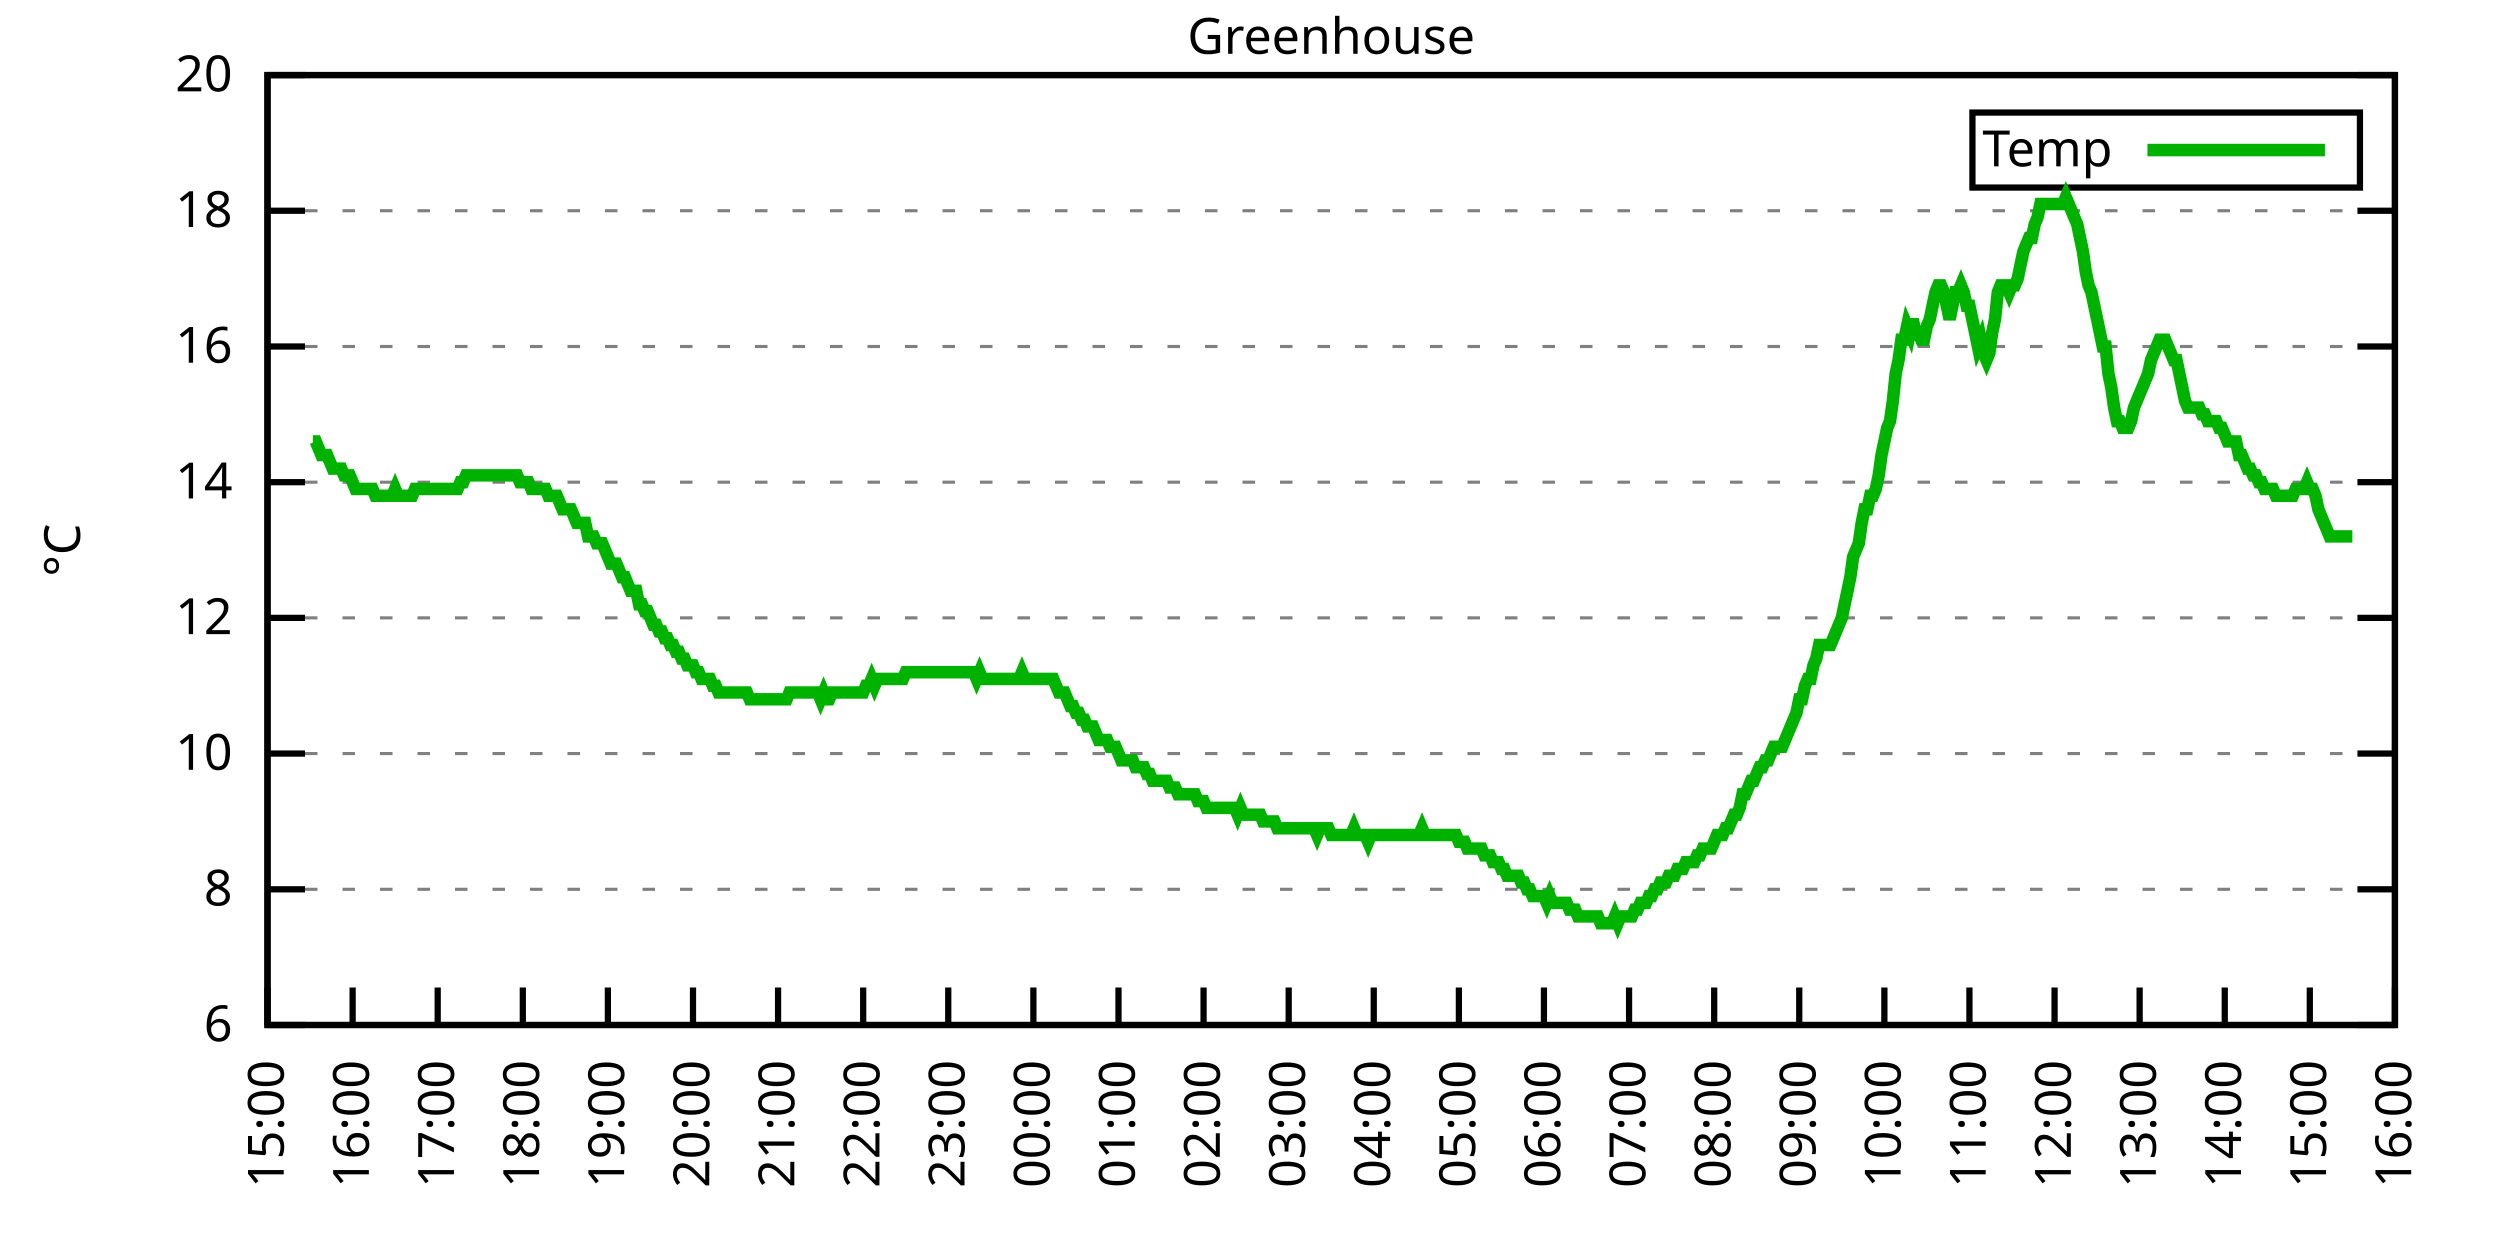
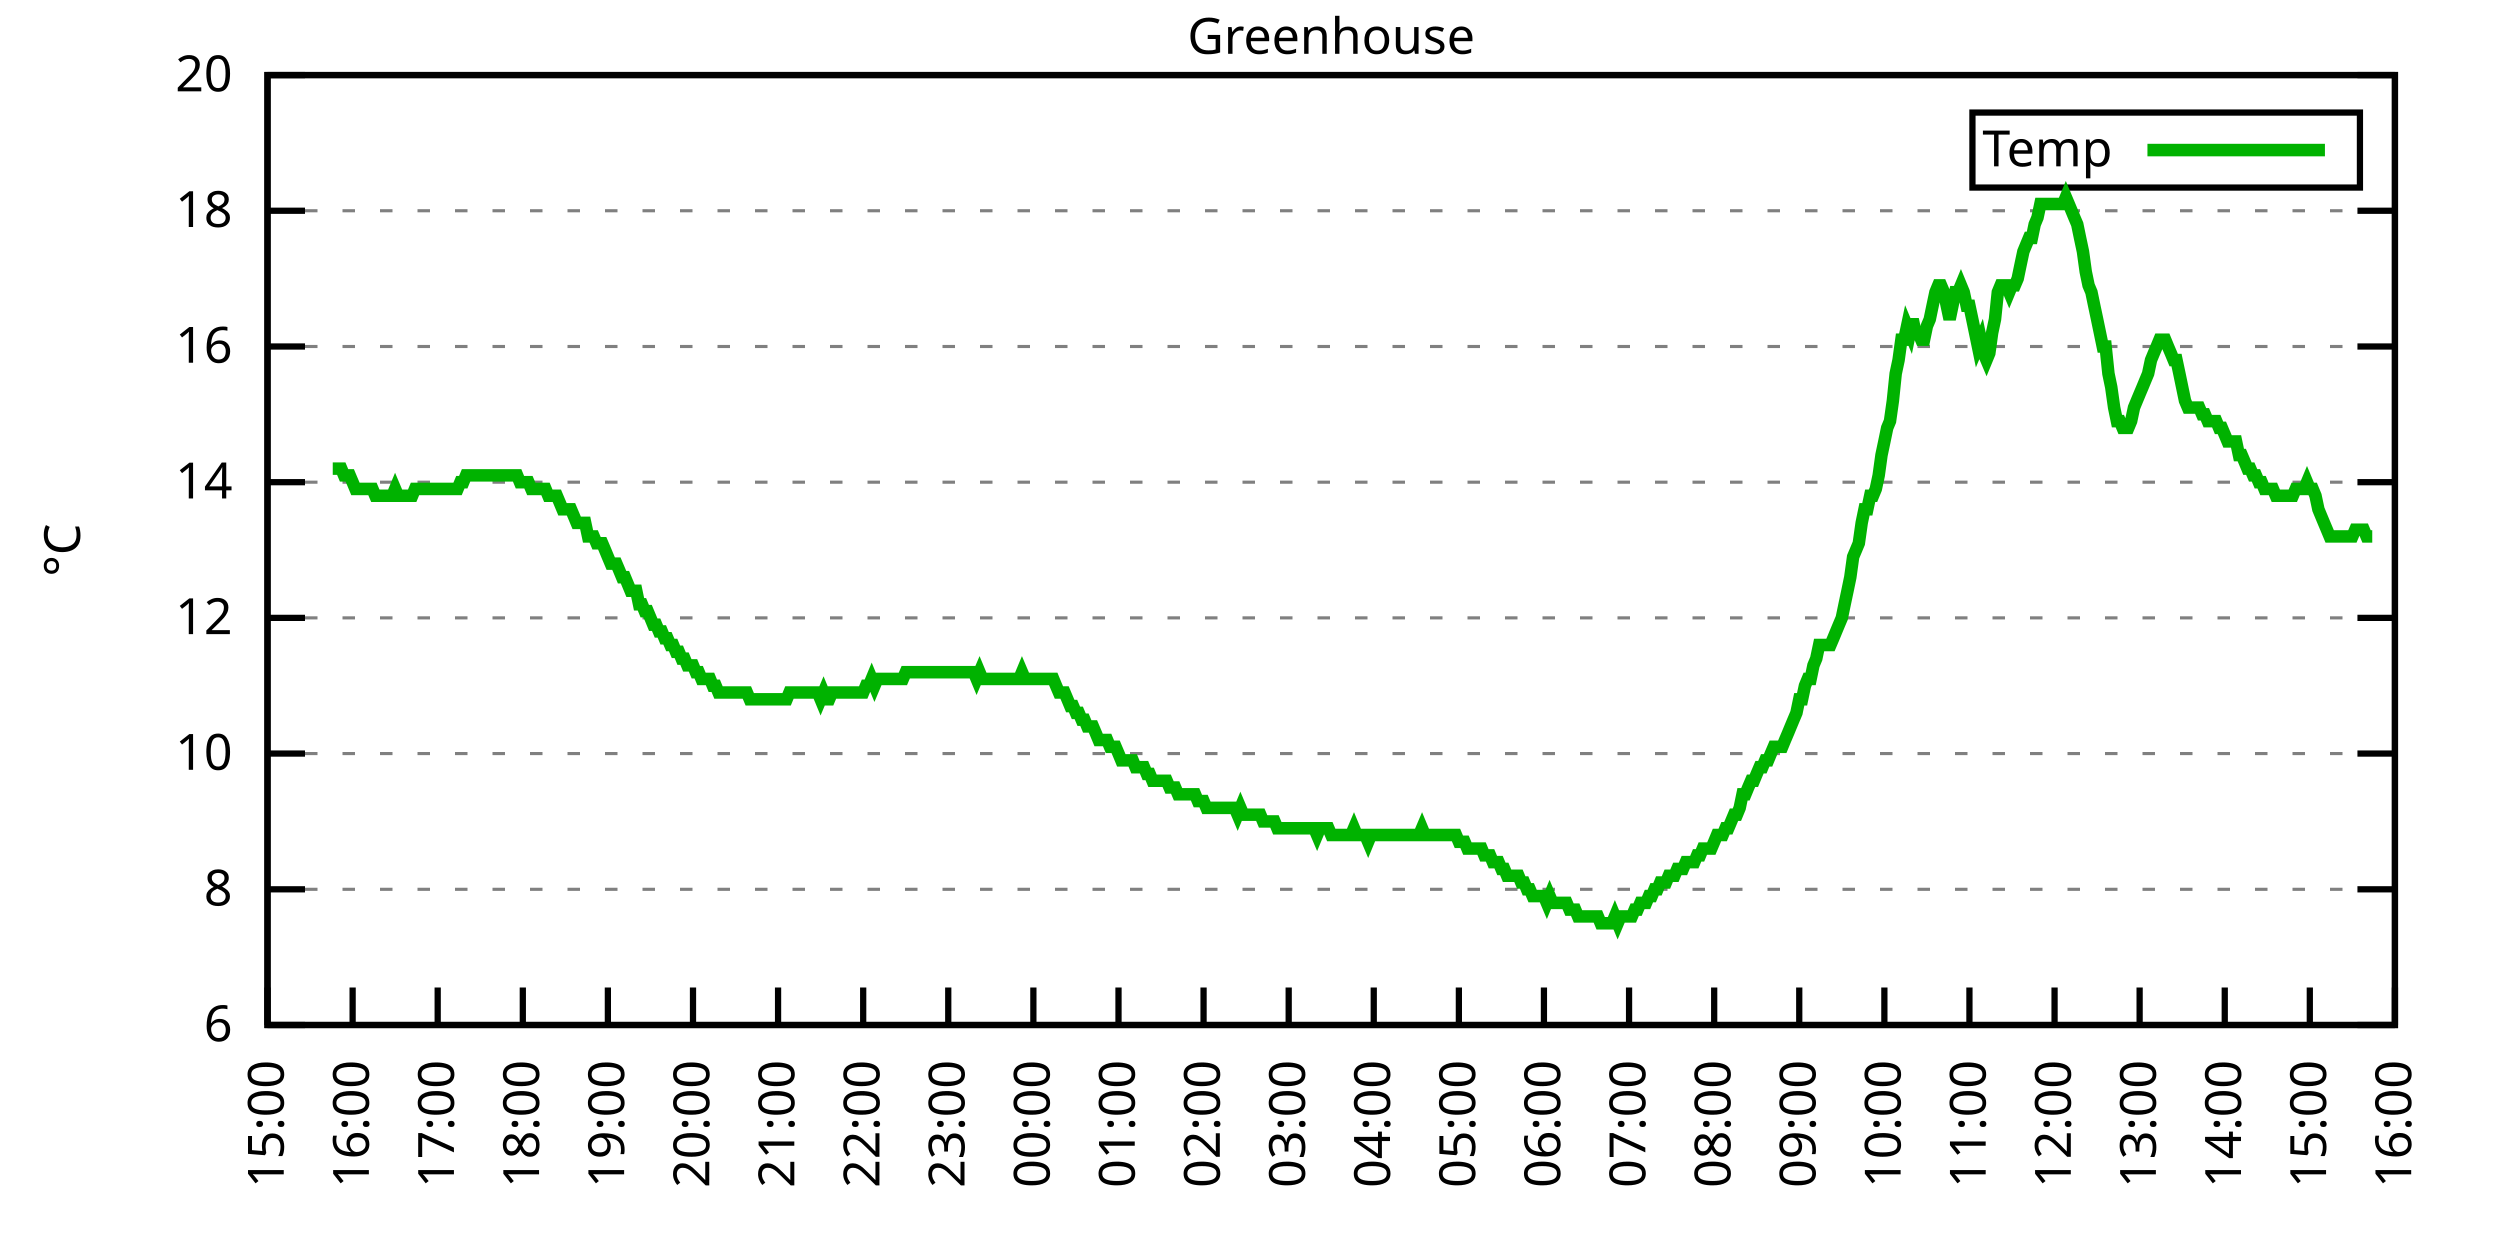
<svg xmlns="http://www.w3.org/2000/svg" xmlns:xlink="http://www.w3.org/1999/xlink" width="400" height="200" viewBox="0 0 400 200">
  <g id="gnuplot_canvas">
    <rect x="0" y="0" width="400" height="200" fill="none" />
    <defs>
      <circle id="gpDot" r="0.5" stroke-width="0.5" stroke="currentColor" />
      <path id="gpPt0" stroke-width="0.333" stroke="currentColor" d="M-1,0 h2 M0,-1 v2" />
      <path id="gpPt1" stroke-width="0.333" stroke="currentColor" d="M-1,-1 L1,1 M1,-1 L-1,1" />
      <path id="gpPt2" stroke-width="0.333" stroke="currentColor" d="M-1,0 L1,0 M0,-1 L0,1 M-1,-1 L1,1 M-1,1 L1,-1" />
      <rect id="gpPt3" stroke-width="0.333" stroke="currentColor" x="-1" y="-1" width="2" height="2" />
      <rect id="gpPt4" stroke-width="0.333" stroke="currentColor" fill="currentColor" x="-1" y="-1" width="2" height="2" />
      <circle id="gpPt5" stroke-width="0.333" stroke="currentColor" cx="0" cy="0" r="1" />
      <use xlink:href="#gpPt5" id="gpPt6" fill="currentColor" stroke="none" />
      <path id="gpPt7" stroke-width="0.333" stroke="currentColor" d="M0,-1.33 L-1.33,0.67 L1.33,0.67 z" />
      <use xlink:href="#gpPt7" id="gpPt8" fill="currentColor" stroke="none" />
      <use xlink:href="#gpPt7" id="gpPt9" stroke="currentColor" transform="rotate(180)" />
      <use xlink:href="#gpPt9" id="gpPt10" fill="currentColor" stroke="none" />
      <use xlink:href="#gpPt3" id="gpPt11" stroke="currentColor" transform="rotate(45)" />
      <use xlink:href="#gpPt11" id="gpPt12" fill="currentColor" stroke="none" />
      <path id="gpPt13" stroke-width="0.333" stroke="currentColor" d="M0,1.330 L1.265,0.411 L0.782,-1.067 L-0.782,-1.076 L-1.265,0.411 z" />
      <use xlink:href="#gpPt13" id="gpPt14" fill="currentColor" stroke="none" />
      <filter id="textbox" filterUnits="objectBoundingBox" x="0" y="0" height="1" width="1">
        <feFlood flood-color="white" flood-opacity="1" result="bgnd" />
        <feComposite in="SourceGraphic" in2="bgnd" operator="atop" />
      </filter>
      <filter id="greybox" filterUnits="objectBoundingBox" x="0" y="0" height="1" width="1">
        <feFlood flood-color="lightgrey" flood-opacity="1" result="grey" />
        <feComposite in="SourceGraphic" in2="grey" operator="atop" />
      </filter>
    </defs>
    <g fill="none" color="white" stroke="currentColor" stroke-width="1.00" stroke-linecap="butt" stroke-linejoin="miter">
</g>
    <g fill="none" color="black" stroke="currentColor" stroke-width="1.00" stroke-linecap="butt" stroke-linejoin="miter">
      <g stroke="none" shape-rendering="crispEdges">
        <polygon fill="rgb(255, 255, 255)" points="42.80,164.00 383.18,164.00 383.18,12.02 42.80,12.02 " />
      </g>
    </g>
    <g fill="none" color="black" stroke="currentColor" stroke-width="1.00" stroke-linecap="butt" stroke-linejoin="miter">
</g>
    <g fill="none" color="black" stroke="black" stroke-width="0.50" stroke-linecap="butt" stroke-linejoin="miter">
</g>
    <g fill="none" color="gray" stroke="currentColor" stroke-width="0.50" stroke-linecap="butt" stroke-linejoin="miter">
      <path stroke="gray" stroke-dasharray="2,4" class="gridline" d="M42.80,164.00 L383.19,164.00  " />
    </g>
    <g fill="none" color="gray" stroke="gray" stroke-width="1.00" stroke-linecap="butt" stroke-linejoin="miter">
</g>
    <g fill="none" color="black" stroke="currentColor" stroke-width="1.00" stroke-linecap="butt" stroke-linejoin="miter">
      <path stroke="black" d="M42.80,164.00 L48.80,164.00 M383.19,164.00 L377.19,164.00  " />
      <g transform="translate(37.20,166.60)" stroke="none" fill="black" font-family="Sans" font-size="8.00" text-anchor="end">
        <text>
          <tspan font-family="Sans"> 6</tspan>
        </text>
      </g>
    </g>
    <g fill="none" color="black" stroke="currentColor" stroke-width="1.00" stroke-linecap="butt" stroke-linejoin="miter">
</g>
    <g fill="none" color="black" stroke="black" stroke-width="0.50" stroke-linecap="butt" stroke-linejoin="miter">
</g>
    <g fill="none" color="gray" stroke="currentColor" stroke-width="0.50" stroke-linecap="butt" stroke-linejoin="miter">
      <path stroke="gray" stroke-dasharray="2,4" class="gridline" d="M42.80,142.29 L383.19,142.29  " />
    </g>
    <g fill="none" color="gray" stroke="gray" stroke-width="1.00" stroke-linecap="butt" stroke-linejoin="miter">
</g>
    <g fill="none" color="black" stroke="currentColor" stroke-width="1.00" stroke-linecap="butt" stroke-linejoin="miter">
      <path stroke="black" d="M42.80,142.29 L48.80,142.29 M383.19,142.29 L377.19,142.29  " />
      <g transform="translate(37.20,144.89)" stroke="none" fill="black" font-family="Sans" font-size="8.00" text-anchor="end">
        <text>
          <tspan font-family="Sans"> 8</tspan>
        </text>
      </g>
    </g>
    <g fill="none" color="black" stroke="currentColor" stroke-width="1.00" stroke-linecap="butt" stroke-linejoin="miter">
</g>
    <g fill="none" color="black" stroke="black" stroke-width="0.50" stroke-linecap="butt" stroke-linejoin="miter">
</g>
    <g fill="none" color="gray" stroke="currentColor" stroke-width="0.50" stroke-linecap="butt" stroke-linejoin="miter">
      <path stroke="gray" stroke-dasharray="2,4" class="gridline" d="M42.80,120.57 L383.19,120.57  " />
    </g>
    <g fill="none" color="gray" stroke="gray" stroke-width="1.00" stroke-linecap="butt" stroke-linejoin="miter">
</g>
    <g fill="none" color="black" stroke="currentColor" stroke-width="1.00" stroke-linecap="butt" stroke-linejoin="miter">
      <path stroke="black" d="M42.80,120.57 L48.80,120.57 M383.19,120.57 L377.19,120.57  " />
      <g transform="translate(37.20,123.17)" stroke="none" fill="black" font-family="Sans" font-size="8.00" text-anchor="end">
        <text>
          <tspan font-family="Sans"> 10</tspan>
        </text>
      </g>
    </g>
    <g fill="none" color="black" stroke="currentColor" stroke-width="1.00" stroke-linecap="butt" stroke-linejoin="miter">
</g>
    <g fill="none" color="black" stroke="black" stroke-width="0.50" stroke-linecap="butt" stroke-linejoin="miter">
</g>
    <g fill="none" color="gray" stroke="currentColor" stroke-width="0.50" stroke-linecap="butt" stroke-linejoin="miter">
      <path stroke="gray" stroke-dasharray="2,4" class="gridline" d="M42.80,98.86 L383.19,98.86  " />
    </g>
    <g fill="none" color="gray" stroke="gray" stroke-width="1.00" stroke-linecap="butt" stroke-linejoin="miter">
</g>
    <g fill="none" color="black" stroke="currentColor" stroke-width="1.00" stroke-linecap="butt" stroke-linejoin="miter">
      <path stroke="black" d="M42.80,98.86 L48.80,98.86 M383.19,98.86 L377.19,98.86  " />
      <g transform="translate(37.20,101.46)" stroke="none" fill="black" font-family="Sans" font-size="8.00" text-anchor="end">
        <text>
          <tspan font-family="Sans"> 12</tspan>
        </text>
      </g>
    </g>
    <g fill="none" color="black" stroke="currentColor" stroke-width="1.00" stroke-linecap="butt" stroke-linejoin="miter">
</g>
    <g fill="none" color="black" stroke="black" stroke-width="0.50" stroke-linecap="butt" stroke-linejoin="miter">
</g>
    <g fill="none" color="gray" stroke="currentColor" stroke-width="0.50" stroke-linecap="butt" stroke-linejoin="miter">
      <path stroke="gray" stroke-dasharray="2,4" class="gridline" d="M42.80,77.15 L383.19,77.15  " />
    </g>
    <g fill="none" color="gray" stroke="gray" stroke-width="1.00" stroke-linecap="butt" stroke-linejoin="miter">
</g>
    <g fill="none" color="black" stroke="currentColor" stroke-width="1.00" stroke-linecap="butt" stroke-linejoin="miter">
      <path stroke="black" d="M42.80,77.15 L48.80,77.15 M383.19,77.15 L377.19,77.15  " />
      <g transform="translate(37.20,79.75)" stroke="none" fill="black" font-family="Sans" font-size="8.00" text-anchor="end">
        <text>
          <tspan font-family="Sans"> 14</tspan>
        </text>
      </g>
    </g>
    <g fill="none" color="black" stroke="currentColor" stroke-width="1.00" stroke-linecap="butt" stroke-linejoin="miter">
</g>
    <g fill="none" color="black" stroke="black" stroke-width="0.50" stroke-linecap="butt" stroke-linejoin="miter">
</g>
    <g fill="none" color="gray" stroke="currentColor" stroke-width="0.50" stroke-linecap="butt" stroke-linejoin="miter">
      <path stroke="gray" stroke-dasharray="2,4" class="gridline" d="M42.80,55.44 L383.19,55.44  " />
    </g>
    <g fill="none" color="gray" stroke="gray" stroke-width="1.00" stroke-linecap="butt" stroke-linejoin="miter">
</g>
    <g fill="none" color="black" stroke="currentColor" stroke-width="1.00" stroke-linecap="butt" stroke-linejoin="miter">
      <path stroke="black" d="M42.80,55.44 L48.80,55.44 M383.19,55.44 L377.19,55.44  " />
      <g transform="translate(37.20,58.04)" stroke="none" fill="black" font-family="Sans" font-size="8.00" text-anchor="end">
        <text>
          <tspan font-family="Sans"> 16</tspan>
        </text>
      </g>
    </g>
    <g fill="none" color="black" stroke="currentColor" stroke-width="1.00" stroke-linecap="butt" stroke-linejoin="miter">
</g>
    <g fill="none" color="black" stroke="black" stroke-width="0.50" stroke-linecap="butt" stroke-linejoin="miter">
</g>
    <g fill="none" color="gray" stroke="currentColor" stroke-width="0.50" stroke-linecap="butt" stroke-linejoin="miter">
      <path stroke="gray" stroke-dasharray="2,4" class="gridline" d="M42.80,33.72 L383.19,33.72  " />
    </g>
    <g fill="none" color="gray" stroke="gray" stroke-width="1.00" stroke-linecap="butt" stroke-linejoin="miter">
</g>
    <g fill="none" color="black" stroke="currentColor" stroke-width="1.00" stroke-linecap="butt" stroke-linejoin="miter">
      <path stroke="black" d="M42.80,33.72 L48.80,33.72 M383.19,33.72 L377.19,33.72  " />
      <g transform="translate(37.20,36.32)" stroke="none" fill="black" font-family="Sans" font-size="8.00" text-anchor="end">
        <text>
          <tspan font-family="Sans"> 18</tspan>
        </text>
      </g>
    </g>
    <g fill="none" color="black" stroke="currentColor" stroke-width="1.00" stroke-linecap="butt" stroke-linejoin="miter">
</g>
    <g fill="none" color="black" stroke="black" stroke-width="0.50" stroke-linecap="butt" stroke-linejoin="miter">
</g>
    <g fill="none" color="gray" stroke="currentColor" stroke-width="0.50" stroke-linecap="butt" stroke-linejoin="miter">
      <path stroke="gray" stroke-dasharray="2,4" class="gridline" d="M42.80,12.01 L383.19,12.01  " />
    </g>
    <g fill="none" color="gray" stroke="gray" stroke-width="1.00" stroke-linecap="butt" stroke-linejoin="miter">
</g>
    <g fill="none" color="black" stroke="currentColor" stroke-width="1.00" stroke-linecap="butt" stroke-linejoin="miter">
      <path stroke="black" d="M42.80,12.01 L48.80,12.01 M383.19,12.01 L377.19,12.01  " />
      <g transform="translate(37.20,14.61)" stroke="none" fill="black" font-family="Sans" font-size="8.00" text-anchor="end">
        <text>
          <tspan font-family="Sans"> 20</tspan>
        </text>
      </g>
    </g>
    <g fill="none" color="black" stroke="currentColor" stroke-width="1.00" stroke-linecap="butt" stroke-linejoin="miter">
      <path stroke="black" d="M42.80,164.00 L42.80,158.00  " />
      <g transform="translate(45.40,169.60) rotate(270.00)" stroke="none" fill="black" font-family="Sans" font-size="8.00" text-anchor="end">
        <text>
          <tspan font-family="Sans">15:00</tspan>
        </text>
      </g>
    </g>
    <g fill="none" color="black" stroke="currentColor" stroke-width="1.00" stroke-linecap="butt" stroke-linejoin="miter">
      <path stroke="black" d="M56.42,164.00 L56.42,158.00  " />
      <g transform="translate(59.02,169.60) rotate(270.00)" stroke="none" fill="black" font-family="Sans" font-size="8.00" text-anchor="end">
        <text>
          <tspan font-family="Sans">16:00</tspan>
        </text>
      </g>
    </g>
    <g fill="none" color="black" stroke="currentColor" stroke-width="1.00" stroke-linecap="butt" stroke-linejoin="miter">
      <path stroke="black" d="M70.03,164.00 L70.03,158.00  " />
      <g transform="translate(72.63,169.60) rotate(270.00)" stroke="none" fill="black" font-family="Sans" font-size="8.00" text-anchor="end">
        <text>
          <tspan font-family="Sans">17:00</tspan>
        </text>
      </g>
    </g>
    <g fill="none" color="black" stroke="currentColor" stroke-width="1.00" stroke-linecap="butt" stroke-linejoin="miter">
      <path stroke="black" d="M83.65,164.00 L83.65,158.00  " />
      <g transform="translate(86.25,169.60) rotate(270.00)" stroke="none" fill="black" font-family="Sans" font-size="8.00" text-anchor="end">
        <text>
          <tspan font-family="Sans">18:00</tspan>
        </text>
      </g>
    </g>
    <g fill="none" color="black" stroke="currentColor" stroke-width="1.00" stroke-linecap="butt" stroke-linejoin="miter">
      <path stroke="black" d="M97.26,164.00 L97.26,158.00  " />
      <g transform="translate(99.86,169.60) rotate(270.00)" stroke="none" fill="black" font-family="Sans" font-size="8.00" text-anchor="end">
        <text>
          <tspan font-family="Sans">19:00</tspan>
        </text>
      </g>
    </g>
    <g fill="none" color="black" stroke="currentColor" stroke-width="1.00" stroke-linecap="butt" stroke-linejoin="miter">
      <path stroke="black" d="M110.88,164.00 L110.88,158.00  " />
      <g transform="translate(113.48,169.60) rotate(270.00)" stroke="none" fill="black" font-family="Sans" font-size="8.00" text-anchor="end">
        <text>
          <tspan font-family="Sans">20:00</tspan>
        </text>
      </g>
    </g>
    <g fill="none" color="black" stroke="currentColor" stroke-width="1.00" stroke-linecap="butt" stroke-linejoin="miter">
      <path stroke="black" d="M124.49,164.00 L124.49,158.00  " />
      <g transform="translate(127.09,169.60) rotate(270.00)" stroke="none" fill="black" font-family="Sans" font-size="8.00" text-anchor="end">
        <text>
          <tspan font-family="Sans">21:00</tspan>
        </text>
      </g>
    </g>
    <g fill="none" color="black" stroke="currentColor" stroke-width="1.00" stroke-linecap="butt" stroke-linejoin="miter">
      <path stroke="black" d="M138.11,164.00 L138.11,158.00  " />
      <g transform="translate(140.71,169.60) rotate(270.00)" stroke="none" fill="black" font-family="Sans" font-size="8.00" text-anchor="end">
        <text>
          <tspan font-family="Sans">22:00</tspan>
        </text>
      </g>
    </g>
    <g fill="none" color="black" stroke="currentColor" stroke-width="1.00" stroke-linecap="butt" stroke-linejoin="miter">
      <path stroke="black" d="M151.72,164.00 L151.72,158.00  " />
      <g transform="translate(154.32,169.60) rotate(270.00)" stroke="none" fill="black" font-family="Sans" font-size="8.00" text-anchor="end">
        <text>
          <tspan font-family="Sans">23:00</tspan>
        </text>
      </g>
    </g>
    <g fill="none" color="black" stroke="currentColor" stroke-width="1.00" stroke-linecap="butt" stroke-linejoin="miter">
      <path stroke="black" d="M165.34,164.00 L165.34,158.00  " />
      <g transform="translate(167.94,169.60) rotate(270.00)" stroke="none" fill="black" font-family="Sans" font-size="8.00" text-anchor="end">
        <text>
          <tspan font-family="Sans">00:00</tspan>
        </text>
      </g>
    </g>
    <g fill="none" color="black" stroke="currentColor" stroke-width="1.00" stroke-linecap="butt" stroke-linejoin="miter">
      <path stroke="black" d="M178.96,164.00 L178.96,158.00  " />
      <g transform="translate(181.56,169.60) rotate(270.00)" stroke="none" fill="black" font-family="Sans" font-size="8.00" text-anchor="end">
        <text>
          <tspan font-family="Sans">01:00</tspan>
        </text>
      </g>
    </g>
    <g fill="none" color="black" stroke="currentColor" stroke-width="1.00" stroke-linecap="butt" stroke-linejoin="miter">
      <path stroke="black" d="M192.57,164.00 L192.57,158.00  " />
      <g transform="translate(195.17,169.60) rotate(270.00)" stroke="none" fill="black" font-family="Sans" font-size="8.00" text-anchor="end">
        <text>
          <tspan font-family="Sans">02:00</tspan>
        </text>
      </g>
    </g>
    <g fill="none" color="black" stroke="currentColor" stroke-width="1.00" stroke-linecap="butt" stroke-linejoin="miter">
      <path stroke="black" d="M206.19,164.00 L206.19,158.00  " />
      <g transform="translate(208.79,169.60) rotate(270.00)" stroke="none" fill="black" font-family="Sans" font-size="8.00" text-anchor="end">
        <text>
          <tspan font-family="Sans">03:00</tspan>
        </text>
      </g>
    </g>
    <g fill="none" color="black" stroke="currentColor" stroke-width="1.00" stroke-linecap="butt" stroke-linejoin="miter">
      <path stroke="black" d="M219.80,164.00 L219.80,158.00  " />
      <g transform="translate(222.40,169.60) rotate(270.00)" stroke="none" fill="black" font-family="Sans" font-size="8.00" text-anchor="end">
        <text>
          <tspan font-family="Sans">04:00</tspan>
        </text>
      </g>
    </g>
    <g fill="none" color="black" stroke="currentColor" stroke-width="1.00" stroke-linecap="butt" stroke-linejoin="miter">
      <path stroke="black" d="M233.42,164.00 L233.42,158.00  " />
      <g transform="translate(236.02,169.60) rotate(270.00)" stroke="none" fill="black" font-family="Sans" font-size="8.00" text-anchor="end">
        <text>
          <tspan font-family="Sans">05:00</tspan>
        </text>
      </g>
    </g>
    <g fill="none" color="black" stroke="currentColor" stroke-width="1.00" stroke-linecap="butt" stroke-linejoin="miter">
      <path stroke="black" d="M247.03,164.00 L247.03,158.00  " />
      <g transform="translate(249.63,169.60) rotate(270.00)" stroke="none" fill="black" font-family="Sans" font-size="8.00" text-anchor="end">
        <text>
          <tspan font-family="Sans">06:00</tspan>
        </text>
      </g>
    </g>
    <g fill="none" color="black" stroke="currentColor" stroke-width="1.00" stroke-linecap="butt" stroke-linejoin="miter">
      <path stroke="black" d="M260.65,164.00 L260.65,158.00  " />
      <g transform="translate(263.25,169.60) rotate(270.00)" stroke="none" fill="black" font-family="Sans" font-size="8.00" text-anchor="end">
        <text>
          <tspan font-family="Sans">07:00</tspan>
        </text>
      </g>
    </g>
    <g fill="none" color="black" stroke="currentColor" stroke-width="1.00" stroke-linecap="butt" stroke-linejoin="miter">
      <path stroke="black" d="M274.27,164.00 L274.27,158.00  " />
      <g transform="translate(276.87,169.60) rotate(270.00)" stroke="none" fill="black" font-family="Sans" font-size="8.00" text-anchor="end">
        <text>
          <tspan font-family="Sans">08:00</tspan>
        </text>
      </g>
    </g>
    <g fill="none" color="black" stroke="currentColor" stroke-width="1.00" stroke-linecap="butt" stroke-linejoin="miter">
      <path stroke="black" d="M287.88,164.00 L287.88,158.00  " />
      <g transform="translate(290.48,169.60) rotate(270.00)" stroke="none" fill="black" font-family="Sans" font-size="8.00" text-anchor="end">
        <text>
          <tspan font-family="Sans">09:00</tspan>
        </text>
      </g>
    </g>
    <g fill="none" color="black" stroke="currentColor" stroke-width="1.00" stroke-linecap="butt" stroke-linejoin="miter">
      <path stroke="black" d="M301.50,164.00 L301.50,158.00  " />
      <g transform="translate(304.10,169.60) rotate(270.00)" stroke="none" fill="black" font-family="Sans" font-size="8.00" text-anchor="end">
        <text>
          <tspan font-family="Sans">10:00</tspan>
        </text>
      </g>
    </g>
    <g fill="none" color="black" stroke="currentColor" stroke-width="1.00" stroke-linecap="butt" stroke-linejoin="miter">
      <path stroke="black" d="M315.11,164.00 L315.11,158.00  " />
      <g transform="translate(317.71,169.60) rotate(270.00)" stroke="none" fill="black" font-family="Sans" font-size="8.00" text-anchor="end">
        <text>
          <tspan font-family="Sans">11:00</tspan>
        </text>
      </g>
    </g>
    <g fill="none" color="black" stroke="currentColor" stroke-width="1.00" stroke-linecap="butt" stroke-linejoin="miter">
      <path stroke="black" d="M328.73,164.00 L328.73,158.00  " />
      <g transform="translate(331.33,169.60) rotate(270.00)" stroke="none" fill="black" font-family="Sans" font-size="8.00" text-anchor="end">
        <text>
          <tspan font-family="Sans">12:00</tspan>
        </text>
      </g>
    </g>
    <g fill="none" color="black" stroke="currentColor" stroke-width="1.00" stroke-linecap="butt" stroke-linejoin="miter">
      <path stroke="black" d="M342.34,164.00 L342.34,158.00  " />
      <g transform="translate(344.94,169.60) rotate(270.00)" stroke="none" fill="black" font-family="Sans" font-size="8.00" text-anchor="end">
        <text>
          <tspan font-family="Sans">13:00</tspan>
        </text>
      </g>
    </g>
    <g fill="none" color="black" stroke="currentColor" stroke-width="1.00" stroke-linecap="butt" stroke-linejoin="miter">
      <path stroke="black" d="M355.96,164.00 L355.96,158.00  " />
      <g transform="translate(358.56,169.60) rotate(270.00)" stroke="none" fill="black" font-family="Sans" font-size="8.00" text-anchor="end">
        <text>
          <tspan font-family="Sans">14:00</tspan>
        </text>
      </g>
    </g>
    <g fill="none" color="black" stroke="currentColor" stroke-width="1.00" stroke-linecap="butt" stroke-linejoin="miter">
      <path stroke="black" d="M369.57,164.00 L369.57,158.00  " />
      <g transform="translate(372.17,169.60) rotate(270.00)" stroke="none" fill="black" font-family="Sans" font-size="8.00" text-anchor="end">
        <text>
          <tspan font-family="Sans">15:00</tspan>
        </text>
      </g>
    </g>
    <g fill="none" color="black" stroke="currentColor" stroke-width="1.00" stroke-linecap="butt" stroke-linejoin="miter">
      <path stroke="black" d="M383.19,164.00 L383.19,158.00  " />
      <g transform="translate(385.79,169.60) rotate(270.00)" stroke="none" fill="black" font-family="Sans" font-size="8.00" text-anchor="end">
        <text>
          <tspan font-family="Sans">16:00</tspan>
        </text>
      </g>
    </g>
    <g fill="none" color="black" stroke="currentColor" stroke-width="1.00" stroke-linecap="butt" stroke-linejoin="miter">
</g>
    <g fill="none" color="black" stroke="currentColor" stroke-width="1.00" stroke-linecap="butt" stroke-linejoin="miter">
      <path stroke="black" d="M42.80,12.01 L42.80,164.00 L383.19,164.00 L383.19,12.01 L42.80,12.01 Z  " />
    </g>
    <g fill="none" color="black" stroke="currentColor" stroke-width="1.00" stroke-linecap="butt" stroke-linejoin="miter">
</g>
    <g fill="none" color="black" stroke="currentColor" stroke-width="1.00" stroke-linecap="butt" stroke-linejoin="miter">
      <path stroke="black" d="M315.59,30.01 L315.59,18.01 L377.59,18.01 L377.59,30.01 L315.59,30.01 Z  " />
    </g>
    <g id="Greenhouse_plot_1">
      <g fill="none" color="white" stroke="black" stroke-width="2.00" stroke-linecap="butt" stroke-linejoin="miter">
</g>
      <g fill="none" color="black" stroke="currentColor" stroke-width="2.00" stroke-linecap="butt" stroke-linejoin="miter">
        <g transform="translate(337.99,26.61)" stroke="none" fill="black" font-family="Sans" font-size="8.00" text-anchor="end">
          <text>
            <tspan font-family="Sans">Temp</tspan>
          </text>
        </g>
      </g>
      <g fill="none" color="black" stroke="currentColor" stroke-width="2.00" stroke-linecap="butt" stroke-linejoin="miter">
-         <path stroke="rgb(  0, 178,   0)" d="M343.59,24.01 L371.99,24.01 M50.06,70.63 L50.52,70.63 L50.97,71.72 L51.42,72.81 L51.88,72.81 L52.33,72.81   L52.78,73.89 L53.24,74.98 L53.69,74.98 L54.15,74.98 L54.60,74.98 L55.05,76.06 L55.51,76.06 L55.96,76.06   L56.42,77.15 L56.87,78.23 L57.78,78.23 L58.23,78.23 L58.68,78.23 L59.14,78.23 L59.59,78.23 L60.05,79.32   L60.50,79.32 L60.95,79.32 L61.41,79.32 L61.86,79.32 L62.32,79.32 L62.77,79.32 L63.22,78.23 L63.68,79.32   L64.13,79.32 L64.58,79.32 L65.04,79.32 L65.49,79.32 L65.95,79.32 L66.40,78.23 L66.85,78.23 L67.31,78.23   L67.76,78.23 L68.22,78.23 L68.67,78.23 L69.12,78.23 L69.58,78.23 L70.03,78.23 L70.49,78.23 L70.94,78.23   L71.39,78.23 L71.85,78.23 L72.30,78.23 L72.75,78.23 L73.21,78.23 L73.66,77.15 L74.12,77.15 L74.57,76.06   L75.02,76.06 L75.48,76.06 L75.93,76.06 L76.39,76.06 L76.84,76.06 L77.29,76.06 L77.75,76.06 L78.20,76.06   L78.65,76.06 L79.11,76.06 L79.56,76.06 L80.02,76.06 L80.47,76.06 L80.92,76.06 L81.38,76.06 L81.83,76.06   L82.29,76.06 L82.74,76.06 L83.19,77.15 L83.65,77.15 L84.10,77.15 L84.55,77.15 L85.01,78.23 L85.46,78.23   L85.92,78.23 L86.37,78.23 L86.82,78.23 L87.28,78.23 L87.73,79.32 L88.19,79.32 L88.64,79.32 L89.09,79.32   L89.55,80.41 L90.00,81.49 L90.45,81.49 L90.91,81.49 L91.36,81.49 L91.82,82.58 L92.27,83.66 L92.72,83.66   L93.18,83.66 L93.63,83.66 L94.09,85.83 L94.54,85.83 L94.99,85.83 L95.45,86.92 L95.90,86.92 L96.35,86.92   L96.81,88.00 L97.26,89.09 L97.72,90.18 L98.17,90.18 L98.62,90.18 L99.08,91.26 L99.53,92.35 L99.99,92.35   L100.44,93.43 L100.89,94.52 L101.35,94.52 L101.80,94.52 L102.25,96.69 L102.71,96.69 L103.16,97.78 L103.62,97.78   L104.07,98.86 L104.52,99.95 L104.98,99.95 L105.43,101.03 L105.89,101.03 L106.34,102.12 L106.79,102.12 L107.25,103.20   L107.70,103.20 L108.15,104.29 L108.61,104.29 L109.06,105.38 L109.52,105.38 L109.97,106.46 L110.42,106.46 L110.88,106.46   L111.33,107.55 L111.79,107.55 L112.24,108.63 L112.69,108.63 L113.15,108.63 L113.60,108.63 L114.05,109.72 L114.51,109.72   L114.96,110.80 L115.42,110.80 L115.87,110.80 L116.32,110.80 L116.78,110.80 L117.23,110.80 L117.69,110.80 L118.14,110.80   L118.59,110.80 L119.05,110.80 L119.50,110.80 L119.96,111.89 L120.41,111.89 L120.86,111.89 L121.32,111.89 L121.77,111.89   L122.22,111.89 L122.68,111.89 L123.13,111.89 L123.59,111.89 L124.04,111.89 L124.49,111.89 L124.95,111.89 L125.40,111.89   L125.86,111.89 L126.31,110.80 L126.76,110.80 L127.22,110.80 L127.67,110.80 L128.12,110.80 L128.58,110.80 L129.03,110.80   L129.49,110.80 L129.94,110.80 L130.39,110.80 L130.85,110.80 L131.30,111.89 L131.76,110.80 L132.21,111.89 L132.66,111.89   L133.12,110.80 L133.57,110.80 L134.02,110.80 L134.48,110.80 L134.93,110.80 L135.39,110.80 L135.84,110.80 L136.29,110.80   L136.75,110.80 L137.20,110.80 L137.66,110.80 L138.11,110.80 L138.56,109.72 L139.02,109.72 L139.47,108.63 L139.92,109.72   L140.38,108.63 L140.83,108.63 L141.29,108.63 L141.74,108.63 L142.19,108.63 L142.65,108.63 L143.10,108.63 L143.56,108.63   L144.01,108.63 L144.46,108.63 L144.92,107.55 L145.37,107.55 L145.82,107.55 L146.28,107.55 L146.73,107.55 L147.19,107.55   L147.64,107.55 L148.09,107.55 L148.55,107.55 L149.00,107.55 L149.46,107.55 L149.91,107.55 L150.36,107.55 L150.82,107.55   L151.27,107.55 L151.72,107.55 L152.18,107.55 L152.63,107.55 L153.09,107.55 L153.54,107.55 L153.99,107.55 L154.45,107.55   L154.90,107.55 L155.36,107.55 L155.81,107.55 L156.26,108.63 L156.72,107.55 L157.17,108.63 L157.62,108.63 L158.08,108.63   L158.53,108.63 L158.99,108.63 L159.44,108.63 L159.89,108.63 L160.35,108.63 L160.80,108.63 L161.26,108.63 L161.71,108.63   L162.16,108.63 L162.62,108.63 L163.07,108.63 L163.52,107.55 L163.98,108.63 L164.43,108.63 L164.89,108.63 L165.34,108.63   L165.79,108.63 L166.25,108.63 L166.70,108.63 L167.16,108.63 L167.61,108.63 L168.06,108.63 L168.52,108.63 L168.97,109.72   L169.43,110.80 L169.88,110.80 L170.33,110.80 L170.79,111.89 L171.24,112.97 L171.69,112.97 L172.15,114.06 L172.60,114.06   L173.06,115.15 L173.51,115.15 L173.96,116.23 L174.42,116.23 L174.87,116.23 L175.33,117.32 L175.78,118.40 L176.23,118.40   L176.69,118.40 L177.14,118.40 L177.59,119.49 L178.05,119.49 L178.50,119.49 L178.96,120.57 L179.41,121.66 L179.86,121.66   L180.32,121.66 L180.77,121.66 L181.23,121.66 L181.68,122.75 L182.13,122.75 L182.59,122.75 L183.04,122.75 L183.49,123.83   L183.95,123.83 L184.40,124.92 L184.86,124.92 L185.31,124.92 L185.76,124.92 L186.22,124.92 L186.67,124.92 L187.13,126.00   L187.58,126.00 L188.03,126.00 L188.49,127.09 L188.94,127.09 L189.39,127.09 L189.85,127.09 L190.30,127.09 L190.76,127.09   L191.21,127.09 L191.66,128.17 L192.12,128.17 L192.57,128.17 L193.03,129.26 L193.48,129.26 L193.93,129.26 L194.39,129.26   L194.84,129.26 L195.29,129.26 L195.75,129.26 L196.20,129.26 L196.66,129.26 L197.11,129.26 L197.56,129.26 L198.02,130.35   L198.47,129.26 L198.93,130.35 L199.38,130.35 L199.83,130.35 L200.29,130.35 L200.74,130.35 L201.19,130.35 L201.65,130.35   L202.10,131.43 L202.56,131.43 L203.01,131.43 L203.46,131.43 L203.92,131.43 L204.37,132.52 L204.83,132.52 L205.28,132.52   L205.73,132.52 L206.19,132.52 L206.64,132.52 L207.09,132.52 L207.55,132.52 L208.00,132.52 L208.46,132.52 L208.91,132.52   L209.36,132.52 L209.82,132.52 L210.27,132.52 L210.73,133.60 L211.18,132.52 L211.63,132.52 L212.09,132.52 L212.54,132.52   L213.00,133.60 L213.45,133.60 L213.90,133.60 L214.36,133.60 L214.81,133.60 L215.26,133.60 L215.72,133.60 L216.17,133.60   L216.63,132.52 L217.08,133.60 L217.53,133.60 L217.99,133.60 L218.44,133.60 L218.90,134.69 L219.35,133.60 L219.80,133.60   L220.26,133.60 L220.71,133.60 L221.16,133.60 L221.62,133.60 L222.07,133.60 L222.53,133.60 L222.98,133.60 L223.43,133.60   L223.89,133.60 L224.34,133.60 L224.80,133.60 L225.25,133.60 L225.70,133.60 L226.16,133.60 L226.61,133.60 L227.06,133.60   L227.52,132.52 L227.97,133.60 L228.43,133.60 L228.88,133.60 L229.33,133.60 L229.79,133.60 L230.24,133.60 L230.70,133.60   L231.15,133.60 L231.60,133.60 L232.06,133.60 L232.51,133.60 L232.96,133.60 L233.42,134.69 L233.87,134.69 L234.33,134.69   L234.78,135.77 L235.23,135.77 L235.69,135.77 L236.14,135.77 L236.60,135.77 L237.05,135.77 L237.50,136.86 L237.96,136.86   L238.41,136.86 L238.86,137.94 L239.32,137.94 L239.77,137.94 L240.23,139.03 L240.68,139.03 L241.13,140.12 L241.59,140.12   L242.04,140.12 L242.50,140.12 L242.95,140.12 L243.40,141.20 L243.86,141.20 L244.31,142.29 L244.76,142.29 L245.22,143.37   L245.67,143.37 L246.13,143.37 L246.58,143.37 L247.03,143.37 L247.49,144.46 L247.94,143.37 L248.40,144.46 L248.85,144.46   L249.30,144.46 L249.76,144.46 L250.21,144.46 L250.66,144.46 L251.12,145.54 L251.57,145.54 L252.03,145.54 L252.48,146.63   L252.93,146.63 L253.39,146.63 L253.84,146.63 L254.30,146.63 L254.75,146.63 L255.20,146.63 L255.66,146.63 L256.11,147.72   L256.56,147.72 L257.02,147.72 L257.47,147.72 L257.93,147.72 L258.38,146.63 L258.83,147.72 L259.29,146.63 L259.74,146.63   L260.20,146.63 L260.65,146.63 L261.10,146.63 L261.56,145.54 L262.01,145.54 L262.47,144.46 L262.92,144.46 L263.37,144.46   L263.83,143.37 L264.28,143.37 L264.73,142.29 L265.19,142.29 L265.64,141.20 L266.10,141.20 L266.55,141.20 L267.00,140.12   L267.46,140.12 L267.91,140.12 L268.37,139.03 L268.82,139.03 L269.27,139.03 L269.73,137.94 L270.18,137.94 L270.63,137.94   L271.09,137.94 L271.54,136.86 L272.00,136.86 L272.45,135.77 L272.90,135.77 L273.36,135.77 L273.81,135.77 L274.27,134.69   L274.72,133.60 L275.17,133.60 L275.63,133.60 L276.08,132.52 L276.53,132.52 L276.99,131.43 L277.44,130.35 L277.90,130.35   L278.35,129.26 L278.80,127.09 L279.26,127.09 L279.71,126.00 L280.17,124.92 L280.62,124.92 L281.07,123.83 L281.53,122.75   L281.98,122.75 L282.43,121.66 L282.89,121.66 L283.34,120.57 L283.80,119.49 L284.25,119.49 L284.70,119.49 L285.16,119.49   L285.61,118.40 L286.07,117.32 L286.52,116.23 L286.97,115.15 L287.43,114.06 L287.88,111.89 L288.33,111.89 L288.79,109.72   L289.24,108.63 L289.70,108.63 L290.15,106.46 L290.60,105.38 L291.06,103.20 L291.51,103.20 L291.97,103.20 L292.42,103.20   L292.87,103.20 L293.33,102.12 L293.78,101.03 L294.23,99.95 L294.69,98.86 L295.14,96.69 L295.60,94.52 L296.05,92.35   L296.50,89.09 L296.96,88.00 L297.41,86.92 L297.87,83.66 L298.32,81.49 L298.77,81.49 L299.23,79.32 L299.68,79.32   L300.13,78.23 L300.59,76.06 L301.04,72.81 L301.50,70.63 L301.95,68.46 L302.40,67.38 L302.86,64.12 L303.31,59.78   L303.77,57.61 L304.22,54.35 L304.67,54.35 L305.13,52.18 L305.58,53.26 L306.03,51.09 L306.49,53.26 L306.94,53.26   L307.40,54.35 L307.85,54.35 L308.30,52.18 L308.76,51.09 L309.21,48.92 L309.67,46.75 L310.12,45.66 L310.57,45.66   L311.03,46.75 L311.48,48.92 L311.94,51.09 L312.39,48.92 L312.84,46.75 L313.30,46.75 L313.75,45.66 L314.20,46.75   L314.66,48.92 L315.11,48.92 L315.57,51.09 L316.02,53.26 L316.47,55.44 L316.93,54.35 L317.38,56.52 L317.84,57.61   L318.29,56.52 L318.74,53.26 L319.20,51.09 L319.65,46.75 L320.10,45.66 L320.56,45.66 L321.01,45.66 L321.47,46.75   L321.92,45.66 L322.37,45.66 L322.83,44.58 L323.28,42.41 L323.74,40.24 L324.19,39.15 L324.64,38.07 L325.10,38.07   L325.55,35.89 L326.00,34.81 L326.46,32.64 L326.91,32.64 L327.37,32.64 L327.82,32.64 L328.27,32.64 L328.73,32.64   L329.18,32.64 L329.64,32.64 L330.09,32.64 L330.54,31.55 L331.00,32.64 L331.45,33.72 L331.90,34.81 L332.36,35.89   L332.81,38.07 L333.27,40.24 L333.72,43.49 L334.17,45.66 L334.63,46.75 L335.08,48.92 L335.54,51.09 L335.99,53.26   L336.44,55.44 L336.90,55.44 L337.35,59.78 L337.80,61.95 L338.26,65.21 L338.71,67.38 L339.17,67.38 L339.62,68.46   L340.07,68.46 L340.53,68.46 L340.98,67.38 L341.44,65.21 L341.89,64.12 L342.34,63.04 L342.80,61.95 L343.25,60.86   L343.70,59.78 L344.16,57.61 L344.61,56.52 L345.07,55.44 L345.52,54.35 L345.97,54.35 L346.43,54.35 L346.88,55.44   L347.34,56.52 L347.79,57.61 L348.24,57.61 L348.70,59.78 L349.15,61.95 L349.60,64.12 L350.06,65.21 L350.51,65.21   L350.97,65.21 L351.42,65.21 L351.87,65.21 L352.33,66.29 L352.78,66.29 L353.24,67.38 L353.69,67.38 L354.14,67.38   L354.60,67.38 L355.05,68.46 L355.50,68.46 L355.96,69.55 L356.41,70.63 L356.87,70.63 L357.32,70.63 L357.77,70.63   L358.23,72.81 L358.68,72.81 L359.14,73.89 L359.59,74.98 L360.04,74.98 L360.50,76.06 L360.95,76.06 L361.41,77.15   L361.86,77.15 L362.31,78.23 L362.77,78.23 L363.22,78.23 L363.67,78.23 L364.13,79.32 L364.58,79.32 L365.04,79.32   L365.49,79.32 L365.94,79.32 L366.40,79.32 L366.85,79.32 L367.31,78.23 L367.76,78.23 L368.21,78.23 L368.67,78.23   L369.12,77.15 L369.57,78.23 L370.03,78.23 L370.48,79.32 L370.94,81.49 L371.39,82.58 L371.84,83.66 L372.30,84.75   L372.75,85.83 L373.21,85.83 L373.66,85.83 L374.11,85.83 L374.57,85.83 L375.02,85.83 L375.47,85.83 L375.93,85.83   L376.38,85.83  " />
+         <path stroke="rgb(  0, 178,   0)" d="M343.59,24.01 L371.99,24.01 M53.24,74.98 L53.69,74.98 L54.15,74.98 L54.60,74.98 L55.05,76.06 L55.51,76.06   L55.96,76.06 L56.42,77.15 L56.87,78.23 L57.78,78.23 L58.23,78.23 L58.68,78.23 L59.14,78.23 L59.59,78.23   L60.05,79.32 L60.50,79.32 L60.95,79.32 L61.41,79.32 L61.86,79.32 L62.32,79.32 L62.77,79.32 L63.22,78.23   L63.68,79.32 L64.13,79.32 L64.58,79.32 L65.04,79.32 L65.49,79.32 L65.95,79.32 L66.40,78.23 L66.85,78.23   L67.31,78.23 L67.76,78.23 L68.22,78.23 L68.67,78.23 L69.12,78.23 L69.58,78.23 L70.03,78.23 L70.49,78.23   L70.94,78.23 L71.39,78.23 L71.85,78.23 L72.30,78.23 L72.75,78.23 L73.21,78.23 L73.66,77.15 L74.12,77.15   L74.57,76.06 L75.02,76.06 L75.48,76.06 L75.93,76.06 L76.39,76.06 L76.84,76.06 L77.29,76.06 L77.75,76.06   L78.20,76.06 L78.65,76.06 L79.11,76.06 L79.56,76.06 L80.02,76.06 L80.47,76.06 L80.92,76.06 L81.38,76.06   L81.83,76.06 L82.29,76.06 L82.74,76.06 L83.19,77.15 L83.65,77.15 L84.10,77.15 L84.55,77.15 L85.01,78.23   L85.46,78.23 L85.92,78.23 L86.37,78.23 L86.82,78.23 L87.28,78.23 L87.73,79.32 L88.19,79.32 L88.64,79.32   L89.09,79.32 L89.55,80.41 L90.00,81.49 L90.45,81.49 L90.91,81.49 L91.36,81.49 L91.82,82.58 L92.27,83.66   L92.72,83.66 L93.18,83.66 L93.63,83.66 L94.09,85.83 L94.54,85.83 L94.99,85.83 L95.45,86.92 L95.90,86.92   L96.35,86.92 L96.81,88.00 L97.26,89.09 L97.72,90.18 L98.17,90.18 L98.62,90.18 L99.08,91.26 L99.53,92.35   L99.99,92.35 L100.44,93.43 L100.89,94.52 L101.35,94.52 L101.80,94.52 L102.25,96.69 L102.71,96.69 L103.16,97.78   L103.62,97.78 L104.07,98.86 L104.52,99.95 L104.98,99.95 L105.43,101.03 L105.89,101.03 L106.34,102.12 L106.79,102.12   L107.25,103.20 L107.70,103.20 L108.15,104.29 L108.61,104.29 L109.06,105.38 L109.52,105.38 L109.97,106.46 L110.42,106.46   L110.88,106.46 L111.33,107.55 L111.79,107.55 L112.24,108.63 L112.69,108.63 L113.15,108.63 L113.60,108.63 L114.05,109.72   L114.51,109.72 L114.96,110.80 L115.42,110.80 L115.87,110.80 L116.32,110.80 L116.78,110.80 L117.23,110.80 L117.69,110.80   L118.14,110.80 L118.59,110.80 L119.05,110.80 L119.50,110.80 L119.96,111.89 L120.41,111.89 L120.86,111.89 L121.32,111.89   L121.77,111.89 L122.22,111.89 L122.68,111.89 L123.13,111.89 L123.59,111.89 L124.04,111.89 L124.49,111.89 L124.95,111.89   L125.40,111.89 L125.86,111.89 L126.31,110.80 L126.76,110.80 L127.22,110.80 L127.67,110.80 L128.12,110.80 L128.58,110.80   L129.03,110.80 L129.49,110.80 L129.94,110.80 L130.39,110.80 L130.85,110.80 L131.30,111.89 L131.76,110.80 L132.21,111.89   L132.66,111.89 L133.12,110.80 L133.57,110.80 L134.02,110.80 L134.48,110.80 L134.93,110.80 L135.39,110.80 L135.84,110.80   L136.29,110.80 L136.75,110.80 L137.20,110.80 L137.66,110.80 L138.11,110.80 L138.56,109.72 L139.02,109.72 L139.47,108.63   L139.92,109.72 L140.38,108.63 L140.83,108.63 L141.29,108.63 L141.74,108.63 L142.19,108.63 L142.65,108.63 L143.10,108.63   L143.56,108.63 L144.01,108.63 L144.46,108.63 L144.92,107.55 L145.37,107.55 L145.82,107.55 L146.28,107.55 L146.73,107.55   L147.19,107.55 L147.64,107.55 L148.09,107.55 L148.55,107.55 L149.00,107.55 L149.46,107.55 L149.91,107.55 L150.36,107.55   L150.82,107.55 L151.27,107.55 L151.72,107.55 L152.18,107.55 L152.63,107.55 L153.09,107.55 L153.54,107.55 L153.99,107.55   L154.45,107.55 L154.90,107.55 L155.36,107.55 L155.81,107.55 L156.26,108.63 L156.72,107.55 L157.17,108.63 L157.62,108.63   L158.08,108.63 L158.53,108.63 L158.99,108.63 L159.44,108.63 L159.89,108.63 L160.35,108.63 L160.80,108.63 L161.26,108.63   L161.71,108.63 L162.16,108.63 L162.62,108.63 L163.07,108.63 L163.52,107.55 L163.98,108.63 L164.43,108.63 L164.89,108.63   L165.34,108.63 L165.79,108.63 L166.25,108.63 L166.70,108.63 L167.16,108.63 L167.61,108.63 L168.06,108.63 L168.52,108.63   L168.97,109.72 L169.43,110.80 L169.88,110.80 L170.33,110.80 L170.79,111.89 L171.24,112.97 L171.69,112.97 L172.15,114.06   L172.60,114.06 L173.06,115.15 L173.51,115.15 L173.96,116.23 L174.42,116.23 L174.87,116.23 L175.33,117.32 L175.78,118.40   L176.23,118.40 L176.69,118.40 L177.14,118.40 L177.59,119.49 L178.05,119.49 L178.50,119.49 L178.96,120.57 L179.41,121.66   L179.86,121.66 L180.32,121.66 L180.77,121.66 L181.23,121.66 L181.68,122.75 L182.13,122.75 L182.59,122.75 L183.04,122.75   L183.49,123.83 L183.95,123.83 L184.40,124.92 L184.86,124.92 L185.31,124.92 L185.76,124.92 L186.22,124.92 L186.67,124.92   L187.13,126.00 L187.58,126.00 L188.03,126.00 L188.49,127.09 L188.94,127.09 L189.39,127.09 L189.85,127.09 L190.30,127.09   L190.76,127.09 L191.21,127.09 L191.66,128.17 L192.12,128.17 L192.57,128.17 L193.03,129.26 L193.48,129.26 L193.93,129.26   L194.39,129.26 L194.84,129.26 L195.29,129.26 L195.75,129.26 L196.20,129.26 L196.66,129.26 L197.11,129.26 L197.56,129.26   L198.02,130.35 L198.47,129.26 L198.93,130.35 L199.38,130.35 L199.83,130.35 L200.29,130.35 L200.74,130.35 L201.19,130.35   L201.65,130.35 L202.10,131.43 L202.56,131.43 L203.01,131.43 L203.46,131.43 L203.92,131.43 L204.37,132.52 L204.83,132.52   L205.28,132.52 L205.73,132.52 L206.19,132.52 L206.64,132.52 L207.09,132.52 L207.55,132.52 L208.00,132.52 L208.46,132.52   L208.91,132.52 L209.36,132.52 L209.82,132.52 L210.27,132.52 L210.73,133.60 L211.18,132.52 L211.63,132.52 L212.09,132.52   L212.54,132.52 L213.00,133.60 L213.45,133.60 L213.90,133.60 L214.36,133.60 L214.81,133.60 L215.26,133.60 L215.72,133.60   L216.17,133.60 L216.63,132.52 L217.08,133.60 L217.53,133.60 L217.99,133.60 L218.44,133.60 L218.90,134.69 L219.35,133.60   L219.80,133.60 L220.26,133.60 L220.71,133.60 L221.16,133.60 L221.62,133.60 L222.07,133.60 L222.53,133.60 L222.98,133.60   L223.43,133.60 L223.89,133.60 L224.34,133.60 L224.80,133.60 L225.25,133.60 L225.70,133.60 L226.16,133.60 L226.61,133.60   L227.06,133.60 L227.52,132.52 L227.97,133.60 L228.43,133.60 L228.88,133.60 L229.33,133.60 L229.79,133.60 L230.24,133.60   L230.70,133.60 L231.15,133.60 L231.60,133.60 L232.06,133.60 L232.51,133.60 L232.96,133.60 L233.42,134.69 L233.87,134.69   L234.33,134.69 L234.78,135.77 L235.23,135.77 L235.69,135.77 L236.14,135.77 L236.60,135.77 L237.05,135.77 L237.50,136.86   L237.96,136.86 L238.41,136.86 L238.86,137.94 L239.32,137.94 L239.77,137.94 L240.23,139.03 L240.68,139.03 L241.13,140.12   L241.59,140.12 L242.04,140.12 L242.50,140.12 L242.95,140.12 L243.40,141.20 L243.86,141.20 L244.31,142.29 L244.76,142.29   L245.22,143.37 L245.67,143.37 L246.13,143.37 L246.58,143.37 L247.03,143.37 L247.49,144.46 L247.94,143.37 L248.40,144.46   L248.85,144.46 L249.30,144.46 L249.76,144.46 L250.21,144.46 L250.66,144.46 L251.12,145.54 L251.57,145.54 L252.03,145.54   L252.48,146.63 L252.93,146.63 L253.39,146.63 L253.84,146.63 L254.30,146.63 L254.75,146.63 L255.20,146.63 L255.66,146.63   L256.11,147.72 L256.56,147.72 L257.02,147.72 L257.47,147.72 L257.93,147.72 L258.38,146.63 L258.83,147.72 L259.29,146.63   L259.74,146.63 L260.20,146.63 L260.65,146.63 L261.10,146.63 L261.56,145.54 L262.01,145.54 L262.47,144.46 L262.92,144.46   L263.37,144.46 L263.83,143.37 L264.28,143.37 L264.73,142.29 L265.19,142.29 L265.64,141.20 L266.10,141.20 L266.55,141.20   L267.00,140.12 L267.46,140.12 L267.91,140.12 L268.37,139.03 L268.82,139.03 L269.27,139.03 L269.73,137.94 L270.18,137.94   L270.63,137.94 L271.09,137.94 L271.54,136.86 L272.00,136.86 L272.45,135.77 L272.90,135.77 L273.36,135.77 L273.81,135.77   L274.27,134.69 L274.72,133.60 L275.17,133.60 L275.63,133.60 L276.08,132.52 L276.53,132.52 L276.99,131.43 L277.44,130.35   L277.90,130.35 L278.35,129.26 L278.80,127.09 L279.26,127.09 L279.71,126.00 L280.17,124.92 L280.62,124.92 L281.07,123.83   L281.53,122.75 L281.98,122.75 L282.43,121.66 L282.89,121.66 L283.34,120.57 L283.80,119.49 L284.25,119.49 L284.70,119.49   L285.16,119.49 L285.61,118.40 L286.07,117.32 L286.52,116.23 L286.97,115.15 L287.43,114.06 L287.88,111.89 L288.33,111.89   L288.79,109.72 L289.24,108.63 L289.70,108.63 L290.15,106.46 L290.60,105.38 L291.06,103.20 L291.51,103.20 L291.97,103.20   L292.42,103.20 L292.87,103.20 L293.33,102.12 L293.78,101.03 L294.23,99.95 L294.69,98.86 L295.14,96.69 L295.60,94.52   L296.05,92.35 L296.50,89.09 L296.96,88.00 L297.41,86.92 L297.87,83.66 L298.32,81.49 L298.77,81.49 L299.23,79.32   L299.68,79.32 L300.13,78.23 L300.59,76.06 L301.04,72.81 L301.50,70.63 L301.95,68.46 L302.40,67.38 L302.86,64.12   L303.31,59.78 L303.77,57.61 L304.22,54.35 L304.67,54.35 L305.13,52.18 L305.58,53.26 L306.03,51.09 L306.49,53.26   L306.94,53.26 L307.40,54.35 L307.85,54.35 L308.30,52.18 L308.76,51.09 L309.21,48.92 L309.67,46.75 L310.12,45.66   L310.57,45.66 L311.03,46.75 L311.48,48.92 L311.94,51.09 L312.39,48.92 L312.84,46.75 L313.30,46.75 L313.75,45.66   L314.20,46.75 L314.66,48.92 L315.11,48.92 L315.57,51.09 L316.02,53.26 L316.47,55.44 L316.93,54.35 L317.38,56.52   L317.84,57.61 L318.29,56.52 L318.74,53.26 L319.20,51.09 L319.65,46.75 L320.10,45.66 L320.56,45.66 L321.01,45.66   L321.47,46.75 L321.92,45.66 L322.37,45.66 L322.83,44.58 L323.28,42.41 L323.74,40.24 L324.19,39.15 L324.64,38.07   L325.10,38.07 L325.55,35.89 L326.00,34.81 L326.46,32.64 L326.91,32.64 L327.37,32.64 L327.82,32.64 L328.27,32.64   L328.73,32.64 L329.18,32.64 L329.64,32.64 L330.09,32.64 L330.54,31.55 L331.00,32.64 L331.45,33.72 L331.90,34.81   L332.36,35.89 L332.81,38.07 L333.27,40.24 L333.72,43.49 L334.17,45.66 L334.63,46.75 L335.08,48.92 L335.54,51.09   L335.99,53.26 L336.44,55.44 L336.90,55.44 L337.35,59.78 L337.80,61.95 L338.26,65.21 L338.71,67.38 L339.17,67.38   L339.62,68.46 L340.07,68.46 L340.53,68.46 L340.98,67.38 L341.44,65.21 L341.89,64.12 L342.34,63.04 L342.80,61.95   L343.25,60.86 L343.70,59.78 L344.16,57.61 L344.61,56.52 L345.07,55.44 L345.52,54.35 L345.97,54.35 L346.43,54.35   L346.88,55.44 L347.34,56.52 L347.79,57.61 L348.24,57.61 L348.70,59.78 L349.15,61.95 L349.60,64.12 L350.06,65.21   L350.51,65.21 L350.97,65.21 L351.42,65.21 L351.87,65.21 L352.33,66.29 L352.78,66.29 L353.24,67.38 L353.69,67.38   L354.14,67.38 L354.60,67.38 L355.05,68.46 L355.50,68.46 L355.96,69.55 L356.41,70.63 L356.87,70.63 L357.32,70.63   L357.77,70.63 L358.23,72.81 L358.68,72.81 L359.14,73.89 L359.59,74.98 L360.04,74.98 L360.50,76.06 L360.95,76.06   L361.41,77.15 L361.86,77.15 L362.31,78.23 L362.77,78.23 L363.22,78.23 L363.67,78.23 L364.13,79.32 L364.58,79.32   L365.04,79.32 L365.49,79.32 L365.94,79.32 L366.40,79.32 L366.85,79.32 L367.31,78.23 L367.76,78.23 L368.21,78.23   L368.67,78.23 L369.12,77.15 L369.57,78.23 L370.03,78.23 L370.48,79.32 L370.94,81.49 L371.39,82.58 L371.84,83.66   L372.30,84.75 L372.75,85.83 L373.21,85.83 L373.66,85.83 L374.11,85.83 L374.57,85.83 L375.02,85.83 L375.47,85.83   L375.93,85.83 L376.38,85.83 L376.84,84.75 L377.29,84.75 L377.74,84.75 L378.20,84.75 L378.65,85.83 L379.11,85.83   L379.56,85.83  " />
      </g>
    </g>
    <g fill="none" color="black" stroke="currentColor" stroke-width="2.00" stroke-linecap="butt" stroke-linejoin="miter">
</g>
    <g fill="none" color="black" stroke="black" stroke-width="1.00" stroke-linecap="butt" stroke-linejoin="miter">
</g>
    <g fill="none" color="black" stroke="currentColor" stroke-width="1.00" stroke-linecap="butt" stroke-linejoin="miter">
      <path stroke="black" d="M42.80,12.01 L42.80,164.00 L383.19,164.00 L383.19,12.01 L42.80,12.01 Z  " />
      <g transform="translate(12.80,88.01) rotate(270.00)" stroke="none" fill="black" font-family="Sans" font-size="8.00" text-anchor="middle">
        <text>
          <tspan font-family="Sans">°C</tspan>
        </text>
      </g>
    </g>
    <g fill="none" color="black" stroke="currentColor" stroke-width="1.00" stroke-linecap="butt" stroke-linejoin="miter">
</g>
    <g fill="none" color="black" stroke="currentColor" stroke-width="1.00" stroke-linecap="butt" stroke-linejoin="miter">
      <g transform="translate(212.99,8.61)" stroke="none" fill="black" font-family="Sans" font-size="8.00" text-anchor="middle">
        <text>
          <tspan font-family="Sans">Greenhouse</tspan>
        </text>
      </g>
    </g>
    <g fill="none" color="black" stroke="currentColor" stroke-width="1.00" stroke-linecap="butt" stroke-linejoin="miter">
</g>
  </g>
</svg>
